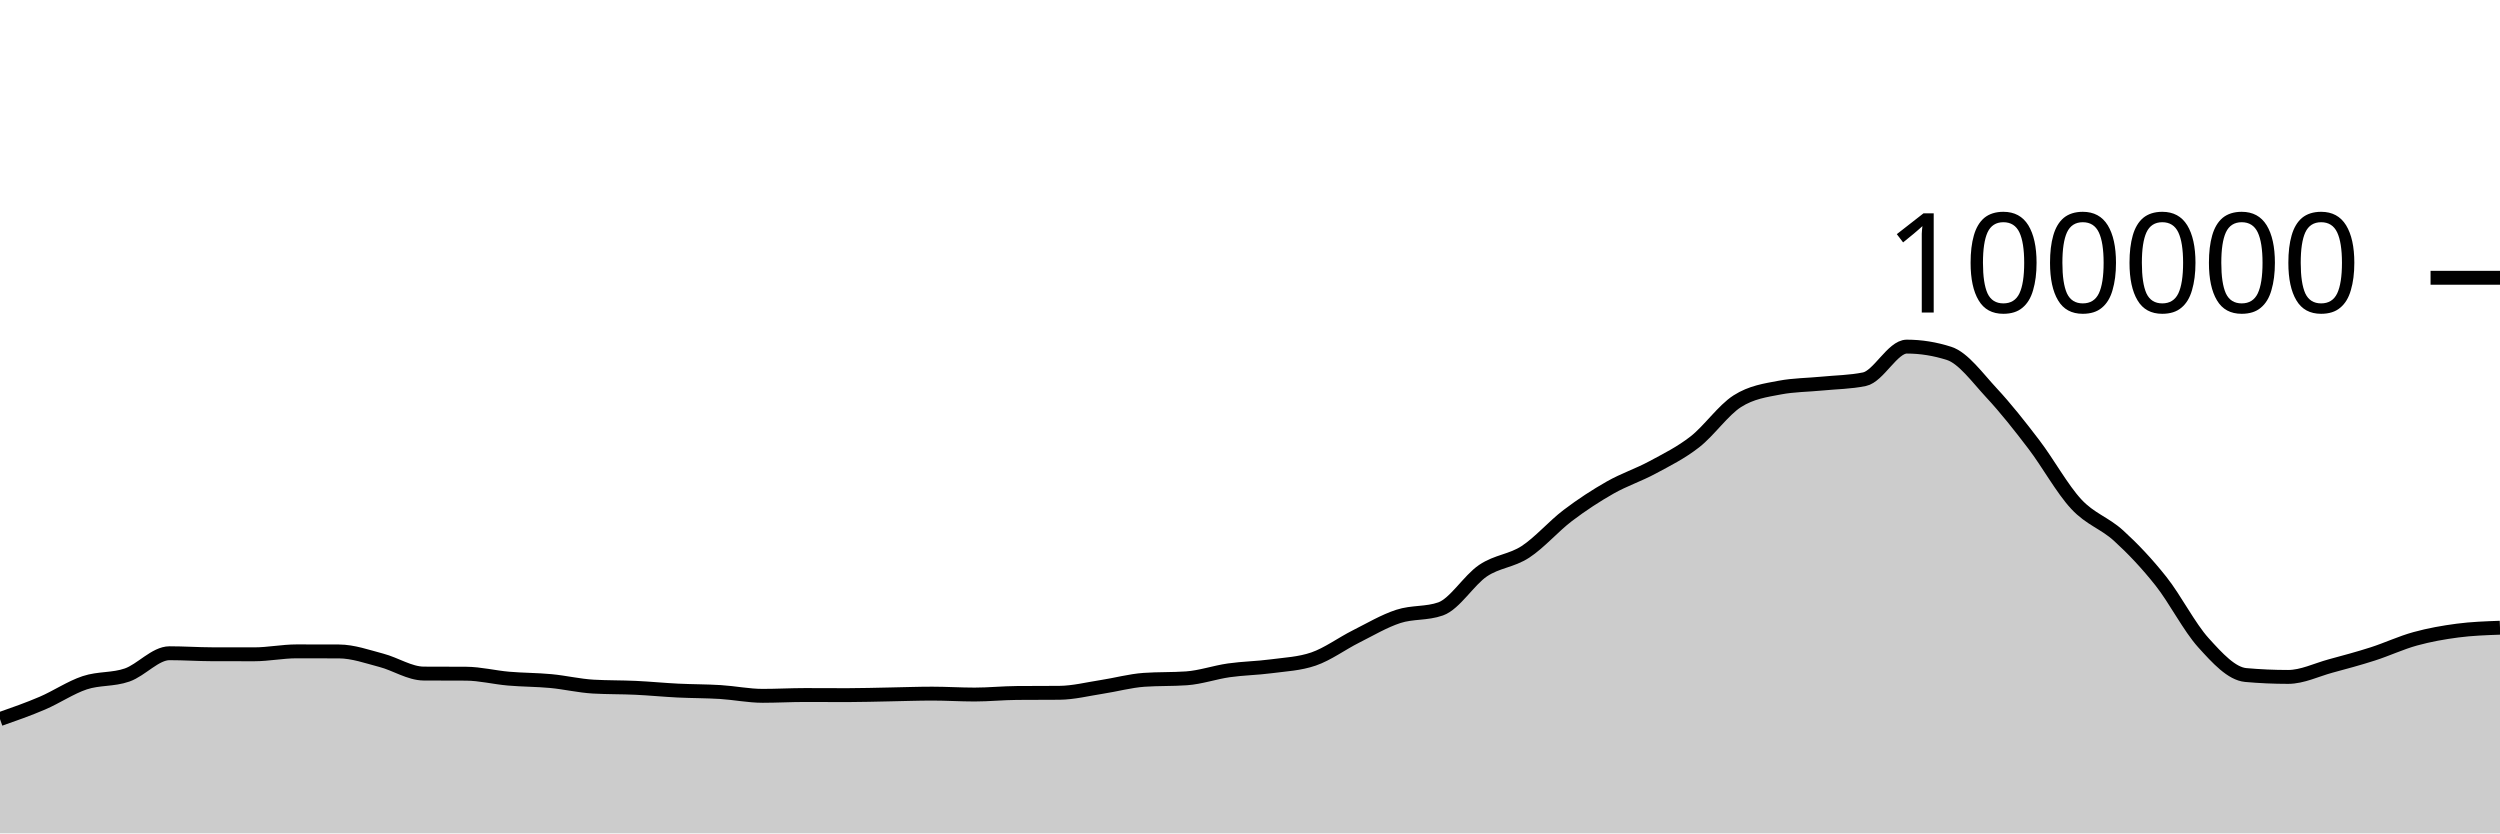
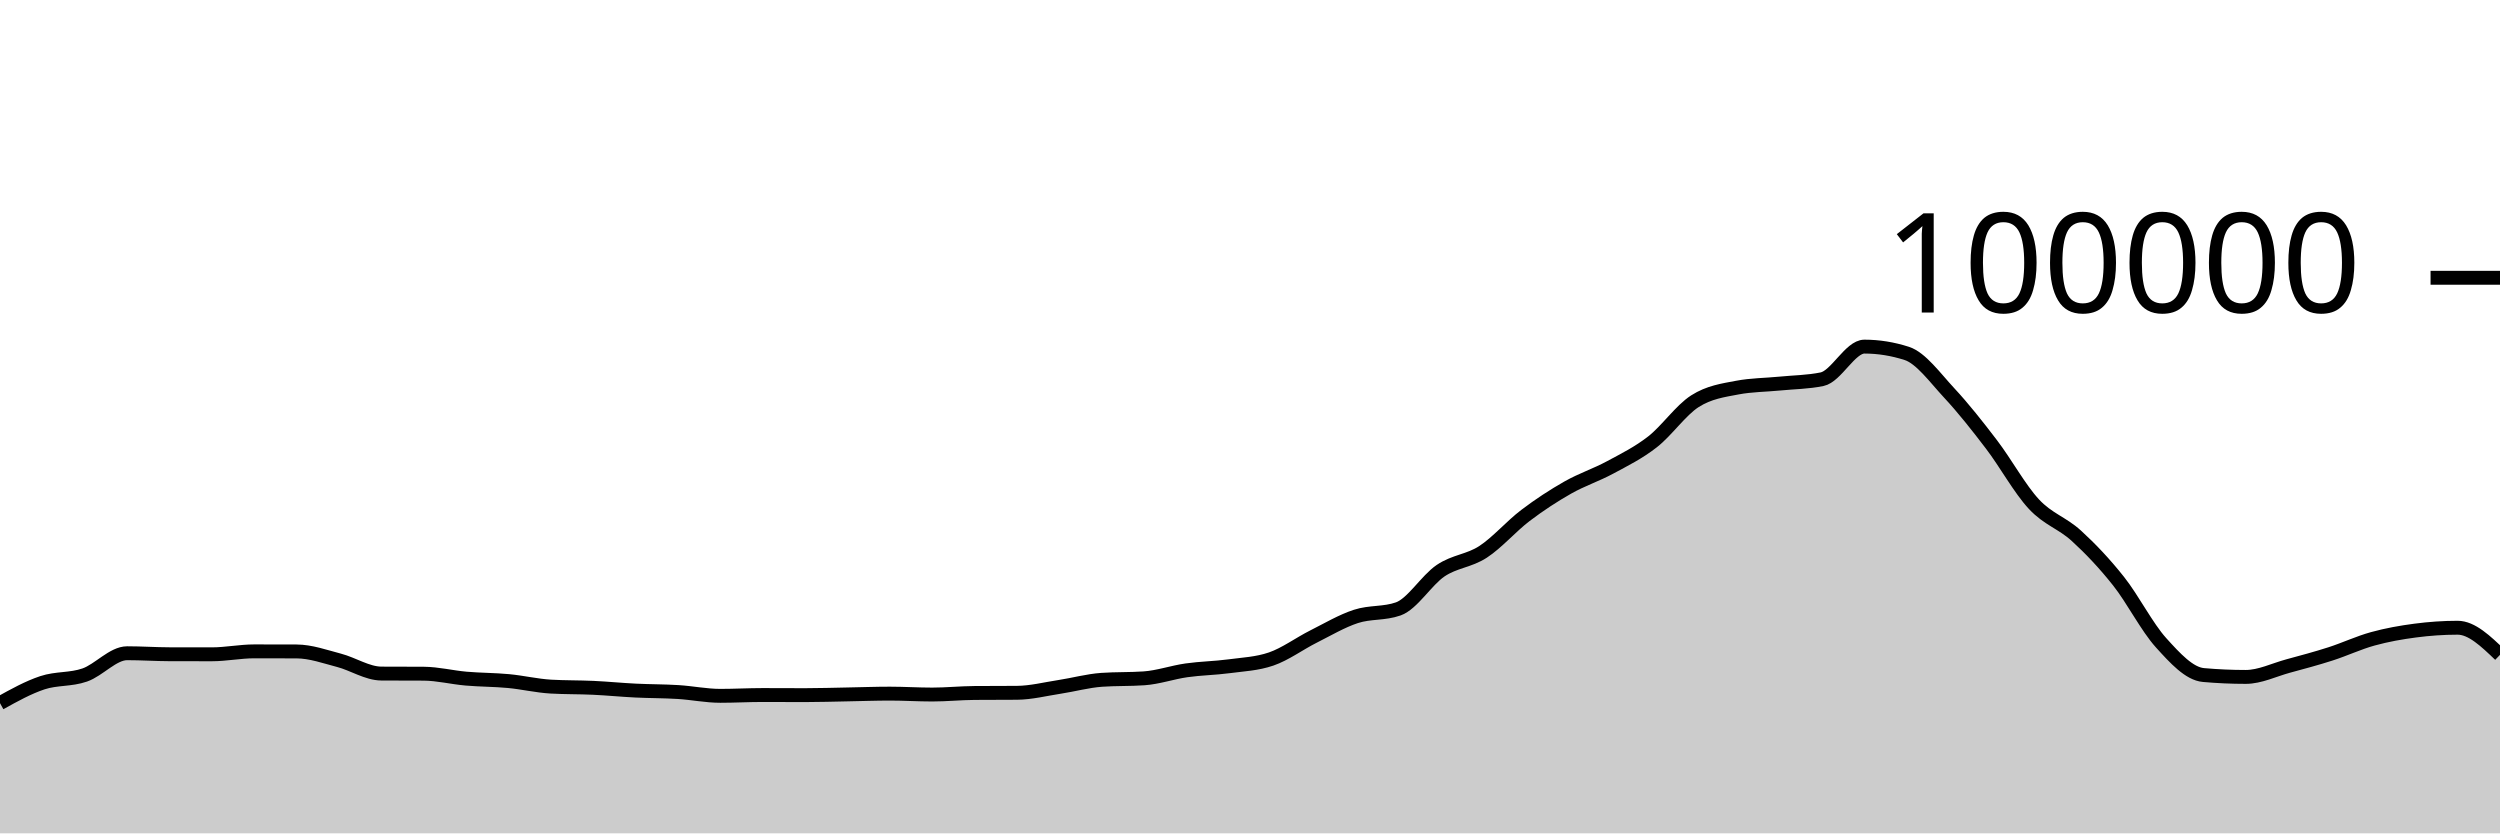
<svg xmlns="http://www.w3.org/2000/svg" viewBox="0 0 180 60">
  <g transform="translate(0,20)">
-     <path class="area" fill="rgba(0, 0, 0, 0.2)" d="M0,31.775C1.017,31.419,2.034,31.062,3.051,30.626C4.068,30.19,5.085,29.496,6.102,29.158C7.119,28.821,8.136,28.955,9.153,28.6C10.169,28.246,11.186,27.033,12.203,27.033C13.22,27.033,14.237,27.103,15.254,27.106C16.271,27.108,17.288,27.11,18.305,27.11C19.322,27.11,20.339,26.898,21.356,26.898C22.373,26.898,23.39,26.9,24.407,26.904C25.424,26.908,26.441,27.276,27.458,27.542C28.475,27.808,29.492,28.491,30.508,28.497C31.525,28.503,32.542,28.5,33.559,28.506C34.576,28.513,35.593,28.773,36.61,28.861C37.627,28.95,38.644,28.941,39.661,29.037C40.678,29.133,41.695,29.377,42.712,29.436C43.729,29.494,44.746,29.475,45.763,29.523C46.78,29.571,47.797,29.672,48.814,29.722C49.831,29.772,50.847,29.763,51.864,29.826C52.881,29.889,53.898,30.1,54.915,30.1C55.932,30.1,56.949,30.042,57.966,30.042C58.983,30.042,60,30.05,61.017,30.05C62.034,30.05,63.051,30.016,64.068,29.998C65.085,29.98,66.102,29.941,67.119,29.941C68.136,29.941,69.153,30.007,70.169,30.007C71.186,30.007,72.203,29.901,73.22,29.894C74.237,29.886,75.254,29.89,76.271,29.882C77.288,29.874,78.305,29.614,79.322,29.458C80.339,29.303,81.356,29.019,82.373,28.947C83.39,28.876,84.407,28.911,85.424,28.84C86.441,28.769,87.458,28.409,88.475,28.264C89.492,28.119,90.508,28.109,91.525,27.973C92.542,27.837,93.559,27.798,94.576,27.448C95.593,27.098,96.61,26.341,97.627,25.83C98.644,25.319,99.661,24.714,100.678,24.382C101.695,24.05,102.712,24.201,103.729,23.84C104.746,23.479,105.763,21.771,106.78,21.086C107.797,20.402,108.814,20.396,109.831,19.734C110.847,19.072,111.864,17.886,112.881,17.115C113.898,16.343,114.915,15.681,115.932,15.104C116.949,14.527,117.966,14.202,118.983,13.653C120,13.104,121.017,12.605,122.034,11.811C123.051,11.017,124.068,9.539,125.085,8.888C126.102,8.238,127.119,8.101,128.136,7.908C129.153,7.714,130.169,7.718,131.186,7.618C132.203,7.517,133.22,7.513,134.237,7.304C135.254,7.096,136.271,4.956,137.288,4.956C138.305,4.956,139.322,5.119,140.339,5.446C141.356,5.773,142.373,7.195,143.39,8.288C144.407,9.381,145.424,10.669,146.441,12.004C147.458,13.339,148.475,15.204,149.492,16.298C150.508,17.392,151.525,17.644,152.542,18.57C153.559,19.496,154.576,20.568,155.593,21.852C156.61,23.136,157.627,25.149,158.644,26.274C159.661,27.399,160.678,28.511,161.695,28.602C162.712,28.693,163.729,28.738,164.746,28.738C165.763,28.738,166.78,28.231,167.797,27.954C168.814,27.678,169.831,27.407,170.847,27.08C171.864,26.753,172.881,26.273,173.898,25.994C174.915,25.714,175.932,25.534,176.949,25.401C177.966,25.268,178.983,25.232,180,25.196L180,40C178.983,40,177.966,40,176.949,40C175.932,40,174.915,40,173.898,40C172.881,40,171.864,40,170.847,40C169.831,40,168.814,40,167.797,40C166.78,40,165.763,40,164.746,40C163.729,40,162.712,40,161.695,40C160.678,40,159.661,40,158.644,40C157.627,40,156.61,40,155.593,40C154.576,40,153.559,40,152.542,40C151.525,40,150.508,40,149.492,40C148.475,40,147.458,40,146.441,40C145.424,40,144.407,40,143.39,40C142.373,40,141.356,40,140.339,40C139.322,40,138.305,40,137.288,40C136.271,40,135.254,40,134.237,40C133.22,40,132.203,40,131.186,40C130.169,40,129.153,40,128.136,40C127.119,40,126.102,40,125.085,40C124.068,40,123.051,40,122.034,40C121.017,40,120,40,118.983,40C117.966,40,116.949,40,115.932,40C114.915,40,113.898,40,112.881,40C111.864,40,110.847,40,109.831,40C108.814,40,107.797,40,106.78,40C105.763,40,104.746,40,103.729,40C102.712,40,101.695,40,100.678,40C99.661,40,98.644,40,97.627,40C96.61,40,95.593,40,94.576,40C93.559,40,92.542,40,91.525,40C90.508,40,89.492,40,88.475,40C87.458,40,86.441,40,85.424,40C84.407,40,83.39,40,82.373,40C81.356,40,80.339,40,79.322,40C78.305,40,77.288,40,76.271,40C75.254,40,74.237,40,73.22,40C72.203,40,71.186,40,70.169,40C69.153,40,68.136,40,67.119,40C66.102,40,65.085,40,64.068,40C63.051,40,62.034,40,61.017,40C60,40,58.983,40,57.966,40C56.949,40,55.932,40,54.915,40C53.898,40,52.881,40,51.864,40C50.847,40,49.831,40,48.814,40C47.797,40,46.78,40,45.763,40C44.746,40,43.729,40,42.712,40C41.695,40,40.678,40,39.661,40C38.644,40,37.627,40,36.61,40C35.593,40,34.576,40,33.559,40C32.542,40,31.525,40,30.508,40C29.492,40,28.475,40,27.458,40C26.441,40,25.424,40,24.407,40C23.39,40,22.373,40,21.356,40C20.339,40,19.322,40,18.305,40C17.288,40,16.271,40,15.254,40C14.237,40,13.22,40,12.203,40C11.186,40,10.169,40,9.153,40C8.136,40,7.119,40,6.102,40C5.085,40,4.068,40,3.051,40C2.034,40,1.017,40,0,40Z" />
-     <path class="line" stroke="black" fill="none" d="M0,31.775C1.017,31.419,2.034,31.062,3.051,30.626C4.068,30.19,5.085,29.496,6.102,29.158C7.119,28.821,8.136,28.955,9.153,28.6C10.169,28.246,11.186,27.033,12.203,27.033C13.22,27.033,14.237,27.103,15.254,27.106C16.271,27.108,17.288,27.11,18.305,27.11C19.322,27.11,20.339,26.898,21.356,26.898C22.373,26.898,23.39,26.9,24.407,26.904C25.424,26.908,26.441,27.276,27.458,27.542C28.475,27.808,29.492,28.491,30.508,28.497C31.525,28.503,32.542,28.5,33.559,28.506C34.576,28.513,35.593,28.773,36.61,28.861C37.627,28.95,38.644,28.941,39.661,29.037C40.678,29.133,41.695,29.377,42.712,29.436C43.729,29.494,44.746,29.475,45.763,29.523C46.78,29.571,47.797,29.672,48.814,29.722C49.831,29.772,50.847,29.763,51.864,29.826C52.881,29.889,53.898,30.1,54.915,30.1C55.932,30.1,56.949,30.042,57.966,30.042C58.983,30.042,60,30.05,61.017,30.05C62.034,30.05,63.051,30.016,64.068,29.998C65.085,29.98,66.102,29.941,67.119,29.941C68.136,29.941,69.153,30.007,70.169,30.007C71.186,30.007,72.203,29.901,73.22,29.894C74.237,29.886,75.254,29.89,76.271,29.882C77.288,29.874,78.305,29.614,79.322,29.458C80.339,29.303,81.356,29.019,82.373,28.947C83.39,28.876,84.407,28.911,85.424,28.84C86.441,28.769,87.458,28.409,88.475,28.264C89.492,28.119,90.508,28.109,91.525,27.973C92.542,27.837,93.559,27.798,94.576,27.448C95.593,27.098,96.61,26.341,97.627,25.83C98.644,25.319,99.661,24.714,100.678,24.382C101.695,24.05,102.712,24.201,103.729,23.84C104.746,23.479,105.763,21.771,106.78,21.086C107.797,20.402,108.814,20.396,109.831,19.734C110.847,19.072,111.864,17.886,112.881,17.115C113.898,16.343,114.915,15.681,115.932,15.104C116.949,14.527,117.966,14.202,118.983,13.653C120,13.104,121.017,12.605,122.034,11.811C123.051,11.017,124.068,9.539,125.085,8.888C126.102,8.238,127.119,8.101,128.136,7.908C129.153,7.714,130.169,7.718,131.186,7.618C132.203,7.517,133.22,7.513,134.237,7.304C135.254,7.096,136.271,4.956,137.288,4.956C138.305,4.956,139.322,5.119,140.339,5.446C141.356,5.773,142.373,7.195,143.39,8.288C144.407,9.381,145.424,10.669,146.441,12.004C147.458,13.339,148.475,15.204,149.492,16.298C150.508,17.392,151.525,17.644,152.542,18.57C153.559,19.496,154.576,20.568,155.593,21.852C156.61,23.136,157.627,25.149,158.644,26.274C159.661,27.399,160.678,28.511,161.695,28.602C162.712,28.693,163.729,28.738,164.746,28.738C165.763,28.738,166.78,28.231,167.797,27.954C168.814,27.678,169.831,27.407,170.847,27.08C171.864,26.753,172.881,26.273,173.898,25.994C174.915,25.714,175.932,25.534,176.949,25.401C177.966,25.268,178.983,25.232,180,25.196" />
+     <path class="area" fill="rgba(0, 0, 0, 0.2)" d="M0,30.626C1.017,30.061,2.034,29.496,3.051,29.158C4.068,28.821,5.085,28.955,6.102,28.6C7.119,28.246,8.136,27.033,9.153,27.033C10.169,27.033,11.186,27.103,12.203,27.106C13.22,27.108,14.237,27.11,15.254,27.11C16.271,27.11,17.288,26.898,18.305,26.898C19.322,26.898,20.339,26.9,21.356,26.904C22.373,26.908,23.39,27.276,24.407,27.542C25.424,27.808,26.441,28.491,27.458,28.497C28.475,28.503,29.492,28.5,30.508,28.506C31.525,28.513,32.542,28.773,33.559,28.861C34.576,28.95,35.593,28.941,36.61,29.037C37.627,29.133,38.644,29.377,39.661,29.436C40.678,29.494,41.695,29.475,42.712,29.523C43.729,29.571,44.746,29.672,45.763,29.722C46.78,29.772,47.797,29.763,48.814,29.826C49.831,29.889,50.847,30.1,51.864,30.1C52.881,30.1,53.898,30.042,54.915,30.042C55.932,30.042,56.949,30.05,57.966,30.05C58.983,30.05,60,30.016,61.017,29.998C62.034,29.98,63.051,29.941,64.068,29.941C65.085,29.941,66.102,30.007,67.119,30.007C68.136,30.007,69.153,29.901,70.169,29.894C71.186,29.886,72.203,29.89,73.22,29.882C74.237,29.874,75.254,29.614,76.271,29.458C77.288,29.303,78.305,29.019,79.322,28.947C80.339,28.876,81.356,28.911,82.373,28.84C83.39,28.769,84.407,28.409,85.424,28.264C86.441,28.119,87.458,28.109,88.475,27.973C89.492,27.837,90.508,27.798,91.525,27.448C92.542,27.098,93.559,26.341,94.576,25.83C95.593,25.319,96.61,24.714,97.627,24.382C98.644,24.05,99.661,24.201,100.678,23.84C101.695,23.479,102.712,21.771,103.729,21.086C104.746,20.402,105.763,20.396,106.78,19.734C107.797,19.072,108.814,17.886,109.831,17.115C110.847,16.343,111.864,15.681,112.881,15.104C113.898,14.527,114.915,14.202,115.932,13.653C116.949,13.104,117.966,12.605,118.983,11.811C120,11.017,121.017,9.539,122.034,8.888C123.051,8.238,124.068,8.101,125.085,7.908C126.102,7.714,127.119,7.718,128.136,7.618C129.153,7.517,130.169,7.513,131.186,7.304C132.203,7.096,133.22,4.956,134.237,4.956C135.254,4.956,136.271,5.119,137.288,5.446C138.305,5.773,139.322,7.195,140.339,8.288C141.356,9.381,142.373,10.669,143.39,12.004C144.407,13.339,145.424,15.204,146.441,16.298C147.458,17.392,148.475,17.644,149.492,18.57C150.508,19.496,151.525,20.568,152.542,21.852C153.559,23.136,154.576,25.149,155.593,26.274C156.61,27.399,157.627,28.511,158.644,28.602C159.661,28.693,160.678,28.738,161.695,28.738C162.712,28.738,163.729,28.231,164.746,27.954C165.763,27.678,166.78,27.407,167.797,27.08C168.814,26.753,169.831,26.273,170.847,25.994C171.864,25.714,172.881,25.534,173.898,25.401C174.915,25.268,175.932,25.196,176.949,25.196C177.966,25.196,178.983,26.172,180,27.148L180,40C178.983,40,177.966,40,176.949,40C175.932,40,174.915,40,173.898,40C172.881,40,171.864,40,170.847,40C169.831,40,168.814,40,167.797,40C166.78,40,165.763,40,164.746,40C163.729,40,162.712,40,161.695,40C160.678,40,159.661,40,158.644,40C157.627,40,156.61,40,155.593,40C154.576,40,153.559,40,152.542,40C151.525,40,150.508,40,149.492,40C148.475,40,147.458,40,146.441,40C145.424,40,144.407,40,143.39,40C142.373,40,141.356,40,140.339,40C139.322,40,138.305,40,137.288,40C136.271,40,135.254,40,134.237,40C133.22,40,132.203,40,131.186,40C130.169,40,129.153,40,128.136,40C127.119,40,126.102,40,125.085,40C124.068,40,123.051,40,122.034,40C121.017,40,120,40,118.983,40C117.966,40,116.949,40,115.932,40C114.915,40,113.898,40,112.881,40C111.864,40,110.847,40,109.831,40C108.814,40,107.797,40,106.78,40C105.763,40,104.746,40,103.729,40C102.712,40,101.695,40,100.678,40C99.661,40,98.644,40,97.627,40C96.61,40,95.593,40,94.576,40C93.559,40,92.542,40,91.525,40C90.508,40,89.492,40,88.475,40C87.458,40,86.441,40,85.424,40C84.407,40,83.39,40,82.373,40C81.356,40,80.339,40,79.322,40C78.305,40,77.288,40,76.271,40C75.254,40,74.237,40,73.22,40C72.203,40,71.186,40,70.169,40C69.153,40,68.136,40,67.119,40C66.102,40,65.085,40,64.068,40C63.051,40,62.034,40,61.017,40C60,40,58.983,40,57.966,40C56.949,40,55.932,40,54.915,40C53.898,40,52.881,40,51.864,40C50.847,40,49.831,40,48.814,40C47.797,40,46.78,40,45.763,40C44.746,40,43.729,40,42.712,40C41.695,40,40.678,40,39.661,40C38.644,40,37.627,40,36.61,40C35.593,40,34.576,40,33.559,40C32.542,40,31.525,40,30.508,40C29.492,40,28.475,40,27.458,40C26.441,40,25.424,40,24.407,40C23.39,40,22.373,40,21.356,40C20.339,40,19.322,40,18.305,40C17.288,40,16.271,40,15.254,40C14.237,40,13.22,40,12.203,40C11.186,40,10.169,40,9.153,40C8.136,40,7.119,40,6.102,40C5.085,40,4.068,40,3.051,40C2.034,40,1.017,40,0,40Z" />
+     <path class="line" stroke="black" fill="none" d="M0,30.626C1.017,30.061,2.034,29.496,3.051,29.158C4.068,28.821,5.085,28.955,6.102,28.6C7.119,28.246,8.136,27.033,9.153,27.033C10.169,27.033,11.186,27.103,12.203,27.106C13.22,27.108,14.237,27.11,15.254,27.11C16.271,27.11,17.288,26.898,18.305,26.898C19.322,26.898,20.339,26.9,21.356,26.904C22.373,26.908,23.39,27.276,24.407,27.542C25.424,27.808,26.441,28.491,27.458,28.497C28.475,28.503,29.492,28.5,30.508,28.506C31.525,28.513,32.542,28.773,33.559,28.861C34.576,28.95,35.593,28.941,36.61,29.037C37.627,29.133,38.644,29.377,39.661,29.436C40.678,29.494,41.695,29.475,42.712,29.523C43.729,29.571,44.746,29.672,45.763,29.722C46.78,29.772,47.797,29.763,48.814,29.826C49.831,29.889,50.847,30.1,51.864,30.1C52.881,30.1,53.898,30.042,54.915,30.042C55.932,30.042,56.949,30.05,57.966,30.05C58.983,30.05,60,30.016,61.017,29.998C62.034,29.98,63.051,29.941,64.068,29.941C65.085,29.941,66.102,30.007,67.119,30.007C68.136,30.007,69.153,29.901,70.169,29.894C71.186,29.886,72.203,29.89,73.22,29.882C74.237,29.874,75.254,29.614,76.271,29.458C77.288,29.303,78.305,29.019,79.322,28.947C80.339,28.876,81.356,28.911,82.373,28.84C83.39,28.769,84.407,28.409,85.424,28.264C86.441,28.119,87.458,28.109,88.475,27.973C89.492,27.837,90.508,27.798,91.525,27.448C92.542,27.098,93.559,26.341,94.576,25.83C95.593,25.319,96.61,24.714,97.627,24.382C98.644,24.05,99.661,24.201,100.678,23.84C101.695,23.479,102.712,21.771,103.729,21.086C104.746,20.402,105.763,20.396,106.78,19.734C107.797,19.072,108.814,17.886,109.831,17.115C110.847,16.343,111.864,15.681,112.881,15.104C113.898,14.527,114.915,14.202,115.932,13.653C116.949,13.104,117.966,12.605,118.983,11.811C120,11.017,121.017,9.539,122.034,8.888C123.051,8.238,124.068,8.101,125.085,7.908C126.102,7.714,127.119,7.718,128.136,7.618C129.153,7.517,130.169,7.513,131.186,7.304C132.203,7.096,133.22,4.956,134.237,4.956C135.254,4.956,136.271,5.119,137.288,5.446C138.305,5.773,139.322,7.195,140.339,8.288C141.356,9.381,142.373,10.669,143.39,12.004C144.407,13.339,145.424,15.204,146.441,16.298C147.458,17.392,148.475,17.644,149.492,18.57C150.508,19.496,151.525,20.568,152.542,21.852C153.559,23.136,154.576,25.149,155.593,26.274C156.61,27.399,157.627,28.511,158.644,28.602C159.661,28.693,160.678,28.738,161.695,28.738C162.712,28.738,163.729,28.231,164.746,27.954C165.763,27.678,166.78,27.407,167.797,27.08C168.814,26.753,169.831,26.273,170.847,25.994C171.864,25.714,172.881,25.534,173.898,25.401C174.915,25.268,175.932,25.196,176.949,25.196C177.966,25.196,178.983,26.172,180,27.148" />
    <path class="axis-ceiling" stroke-width="1" stroke="black" fill="none" d="M175,0L180,0" />
    <text class="axis-ceiling-label" font-family="sans-serif" text-anchor="end" font-size="10px" x="170" y="2.5">100000</text>
  </g>
</svg>
